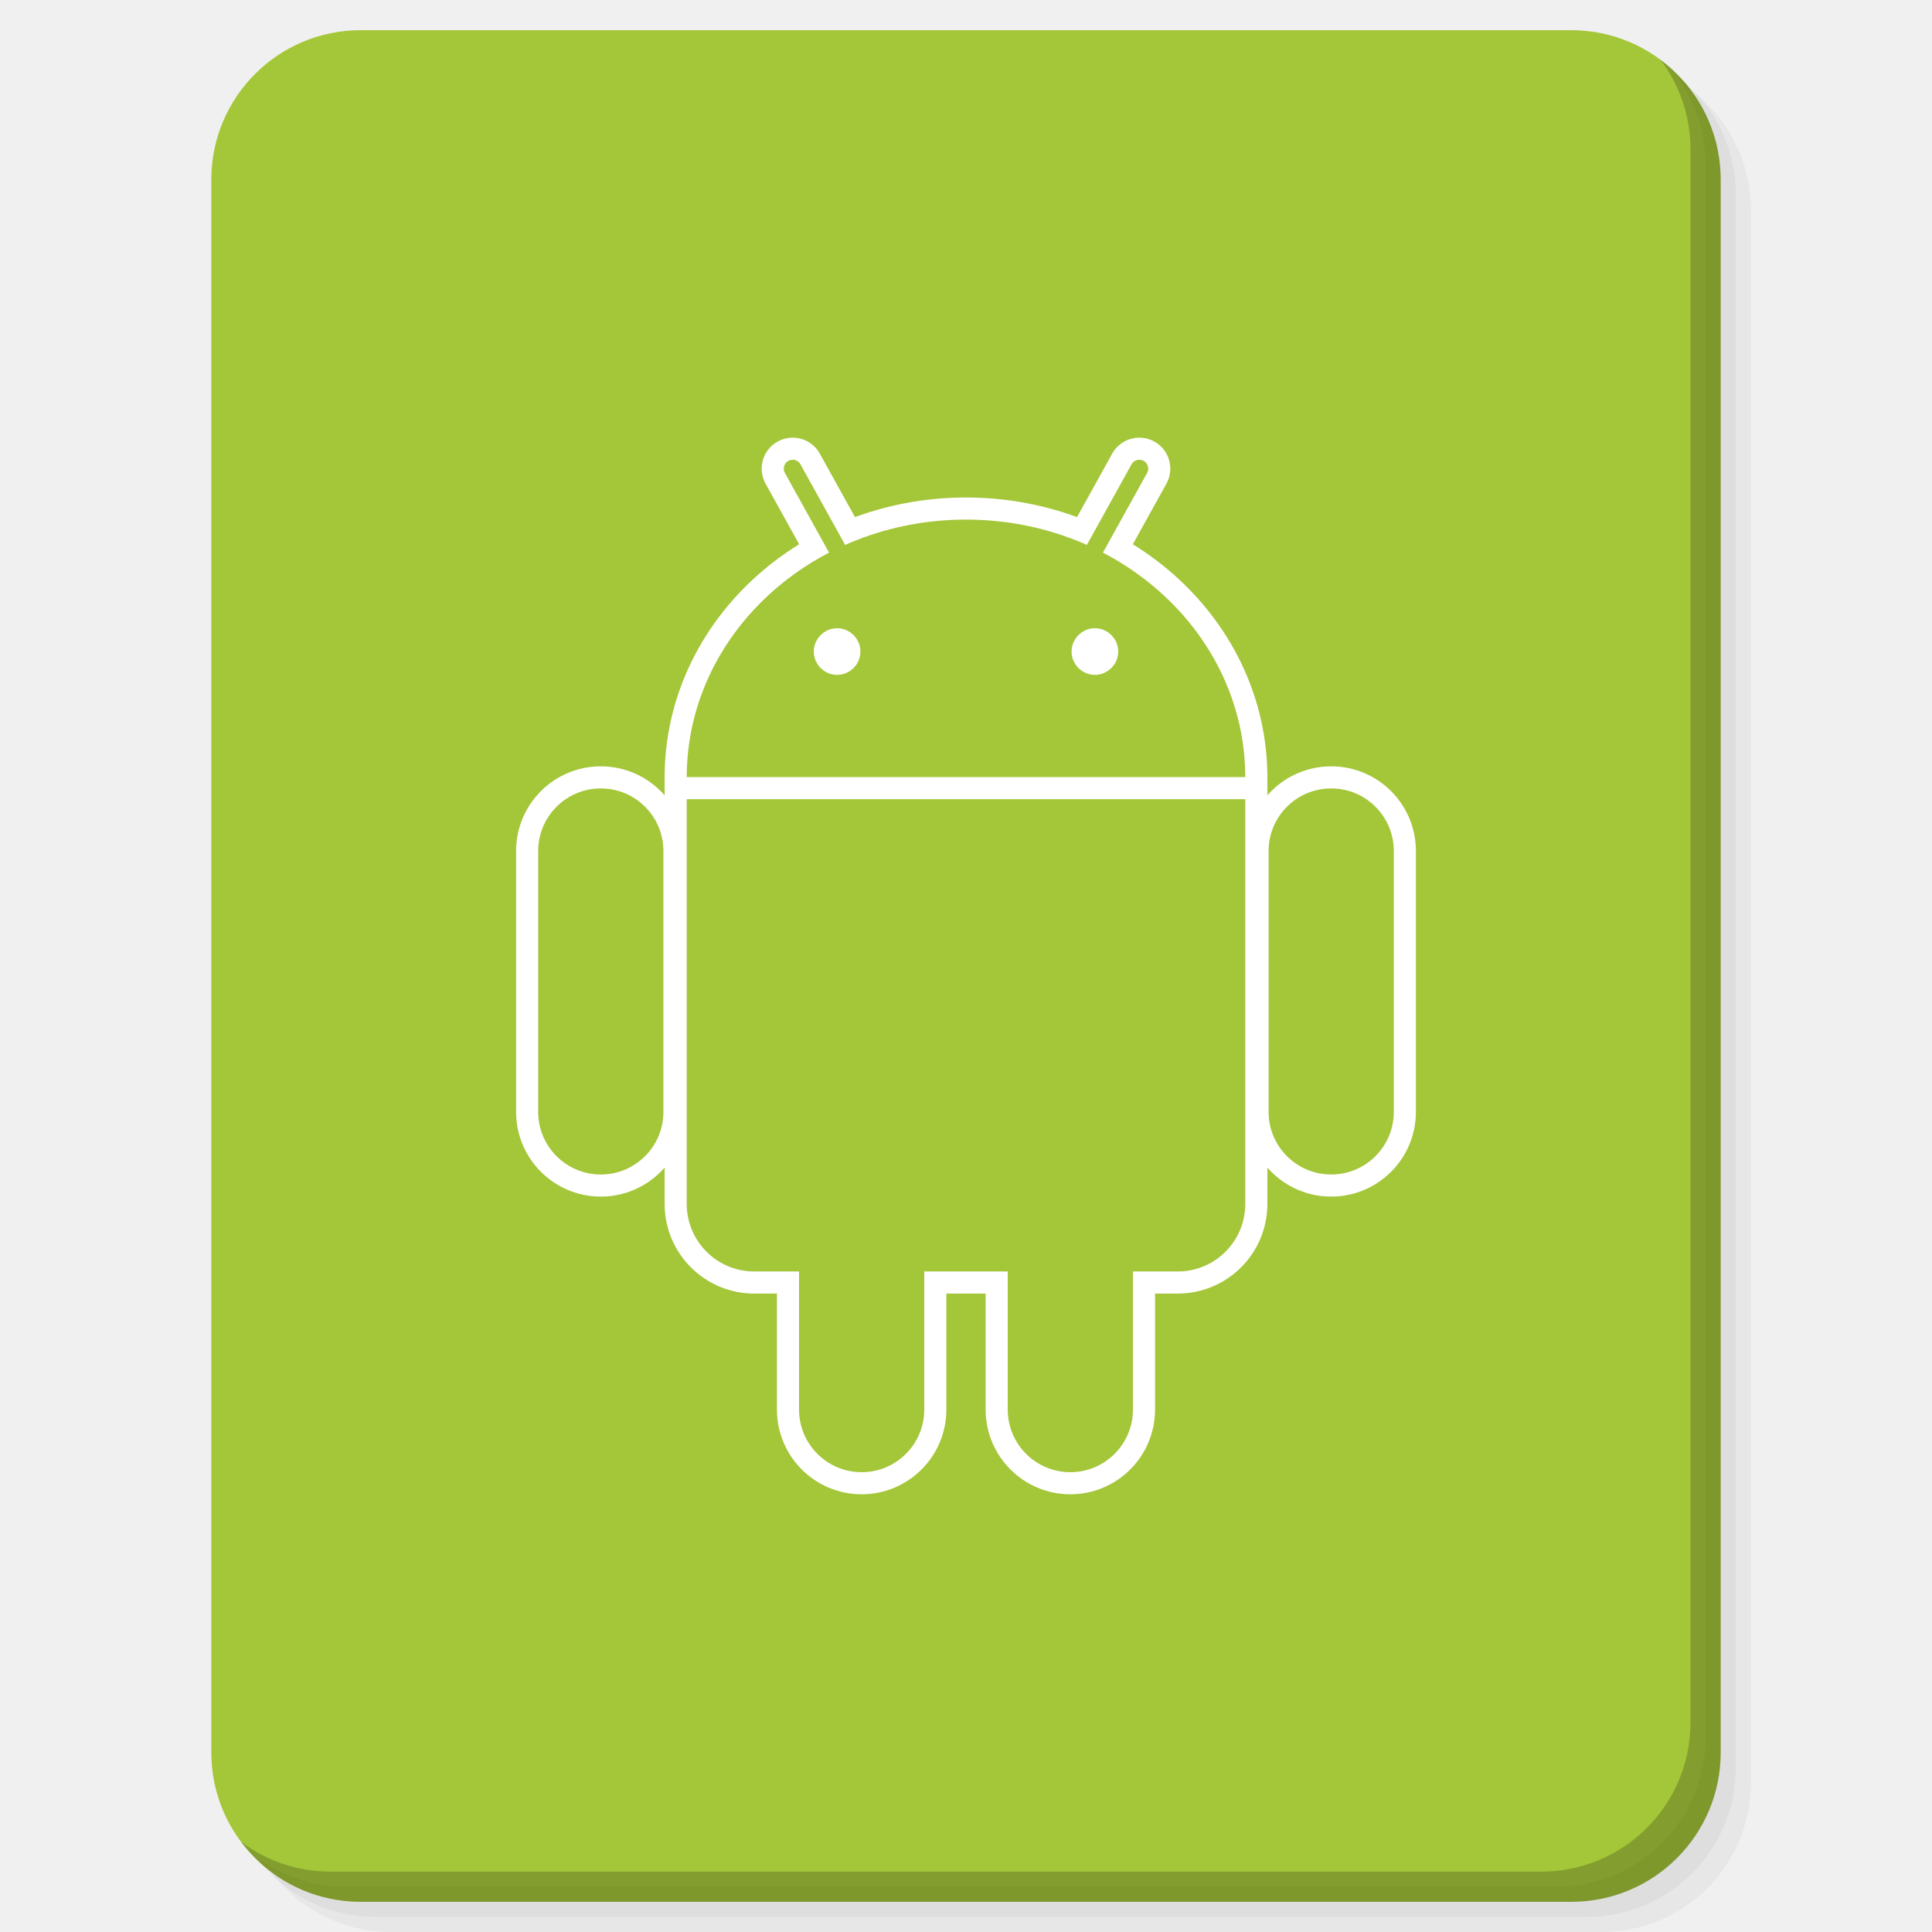
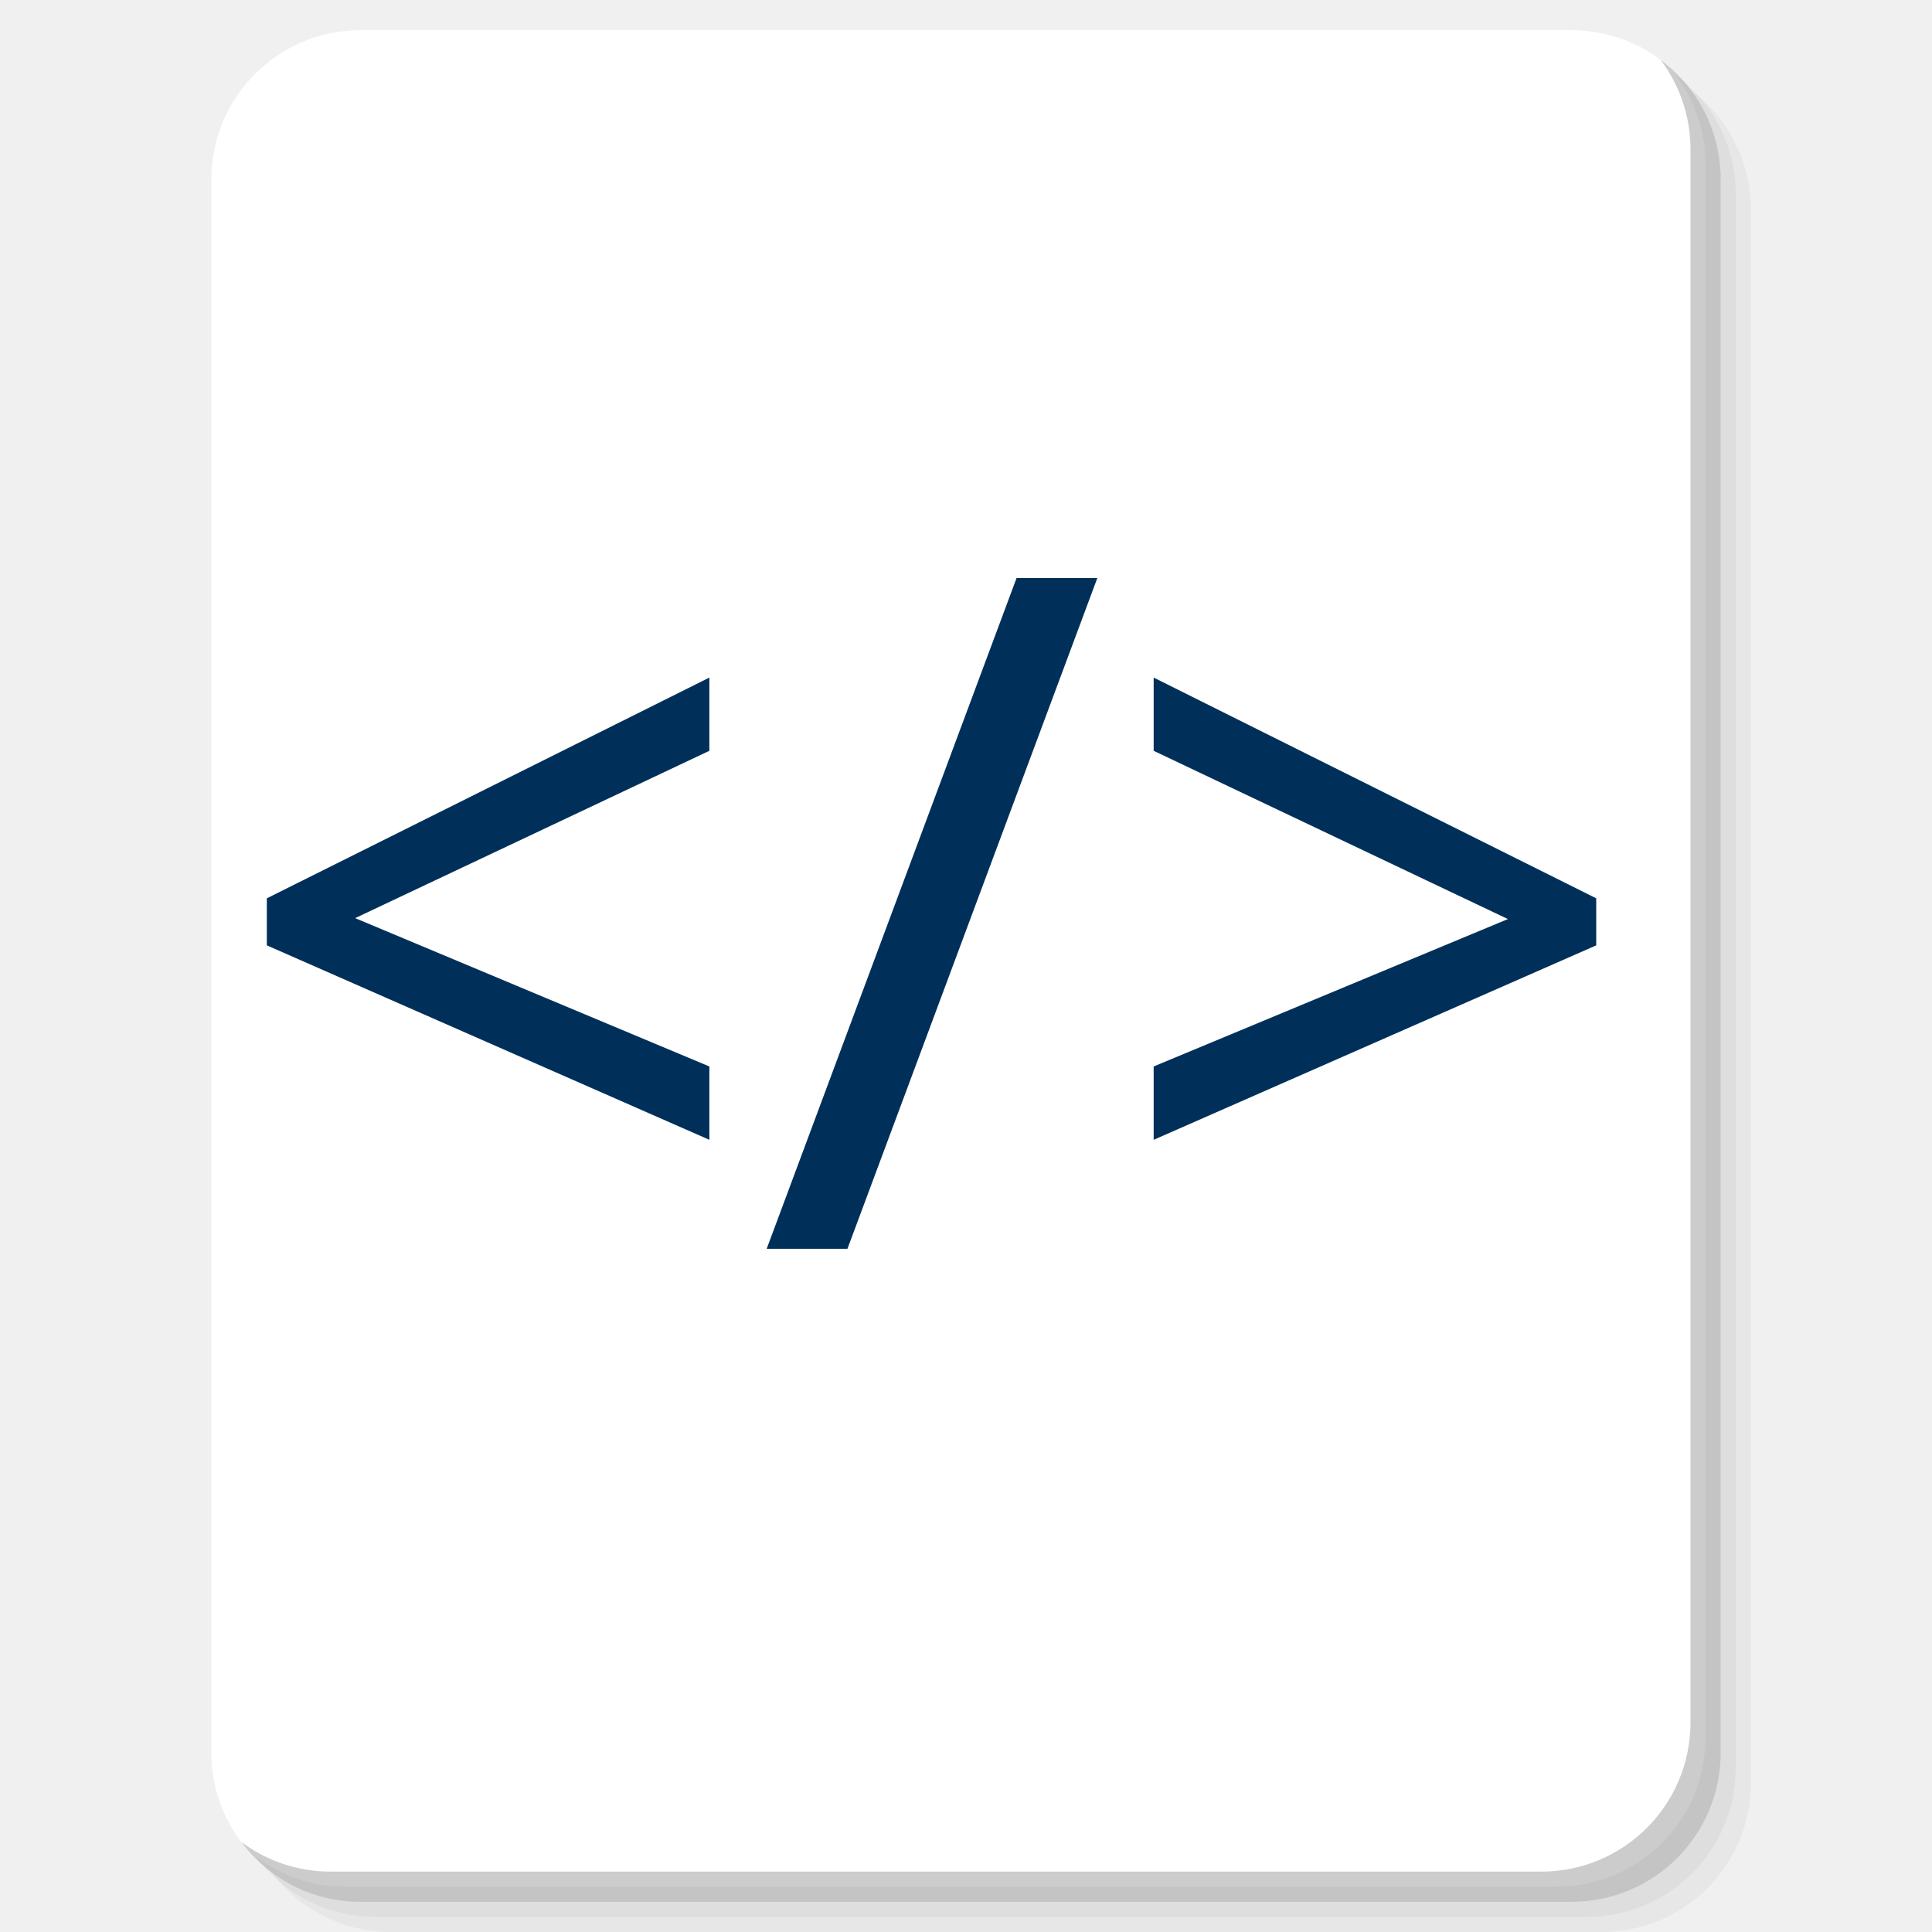
<svg xmlns="http://www.w3.org/2000/svg" xmlns:xlink="http://www.w3.org/1999/xlink" version="1.1" id="Layer_1" x="0px" y="0px" viewBox="0 0 256 256" enable-background="new 0 0 256 256" xml:space="preserve">
  <defs id="defs251">
    <clipPath id="b">
      <use width="100%" overflow="visible" xlink:href="#a" height="100%" id="use5" />
    </clipPath>
    <linearGradient x1="29.337" x2="81.837" y1="75.021" gradientUnits="userSpaceOnUse" y2="44.354" id="c">
      <stop id="stop10" offset="0" stop-opacity=".6" stop-color="#A52714" />
      <stop id="stop12" offset=".66" stop-opacity="0" stop-color="#A52714" />
    </linearGradient>
    <clipPath id="clipPath1232">
      <use width="100%" overflow="visible" xlink:href="#a" height="100%" id="use1230" />
    </clipPath>
    <clipPath id="clipPath1236">
      <use width="100%" overflow="visible" xlink:href="#a" height="100%" id="use1234" />
    </clipPath>
    <linearGradient x1="110.87" x2="52.538" y1="164.5" gradientUnits="userSpaceOnUse" y2="130.33" id="d">
      <stop id="stop23" offset="0" stop-opacity=".4" stop-color="#055524" />
      <stop id="stop25" offset=".33" stop-opacity="0" stop-color="#055524" />
    </linearGradient>
    <clipPath id="clipPath1244">
      <use width="100%" overflow="visible" xlink:href="#a" height="100%" id="use1242" />
    </clipPath>
    <clipPath id="clipPath1248">
      <use width="100%" overflow="visible" xlink:href="#a" height="100%" id="use1246" />
    </clipPath>
    <clipPath id="f">
      <use y="0" x="0" style="overflow:visible" id="use37" height="100%" xlink:href="#e" overflow="visible" width="100%" />
    </clipPath>
    <linearGradient x1="121.86" x2="136.55" y1="49.804" gradientUnits="userSpaceOnUse" y2="114.13" id="g">
      <stop id="stop42" offset="0" stop-opacity=".3" stop-color="#EA6100" />
      <stop id="stop44" offset=".66" stop-opacity="0" stop-color="#EA6100" />
    </linearGradient>
    <clipPath id="clipPath1258">
      <use width="100%" overflow="visible" xlink:href="#a" height="100%" id="use1256" />
    </clipPath>
    <clipPath id="clipPath1269">
      <use width="100%" overflow="visible" xlink:href="#a" height="100%" id="use1267" />
    </clipPath>
    <clipPath id="j">
      <use y="0" x="0" style="overflow:visible" id="use62" height="100%" xlink:href="#i" overflow="visible" width="100%" />
    </clipPath>
    <radialGradient id="l" gradientUnits="userSpaceOnUse" cy="55.948" cx="668.18" gradientTransform="translate(-576)" r="84.078">
      <stop stop-color="#3E2723" stop-opacity=".2" offset="0" id="stop73" />
      <stop stop-color="#3E2723" stop-opacity="0" offset="1" id="stop75" />
    </radialGradient>
    <clipPath id="clipPath1285">
      <use width="100%" overflow="visible" xlink:href="#a" height="100%" id="use1283" />
    </clipPath>
    <clipPath id="clipPath1289">
      <use width="100%" overflow="visible" xlink:href="#a" height="100%" id="use1287" />
    </clipPath>
    <clipPath id="n">
      <use y="0" x="0" style="overflow:visible" id="use83" height="100%" xlink:href="#m" overflow="visible" width="100%" />
    </clipPath>
    <radialGradient id="p" gradientUnits="userSpaceOnUse" cy="48.52" cx="597.88" gradientTransform="translate(-576)" r="78.044">
      <stop stop-color="#3E2723" stop-opacity=".2" offset="0" id="stop94" />
      <stop stop-color="#3E2723" stop-opacity="0" offset="1" id="stop96" />
    </radialGradient>
    <clipPath id="clipPath1305">
      <use width="100%" overflow="visible" xlink:href="#a" height="100%" id="use1303" />
    </clipPath>
    <radialGradient id="q" gradientUnits="userSpaceOnUse" cy="96.138" cx="671.84" gradientTransform="translate(-576)" r="87.87">
      <stop stop-color="#263238" stop-opacity=".2" offset="0" id="stop101" />
      <stop stop-color="#263238" stop-opacity="0" offset="1" id="stop103" />
    </radialGradient>
    <clipPath id="clipPath1312">
      <use width="100%" overflow="visible" xlink:href="#a" height="100%" id="use1310" />
    </clipPath>
    <clipPath id="clipPath1316">
      <use width="100%" overflow="visible" xlink:href="#a" height="100%" id="use1314" />
    </clipPath>
    <clipPath id="clipPath1320">
      <use width="100%" overflow="visible" xlink:href="#a" height="100%" id="use1318" />
    </clipPath>
    <clipPath id="clipPath1324">
      <use width="100%" overflow="visible" xlink:href="#a" height="100%" id="use1322" />
    </clipPath>
    <path d="m 8,184 h 83.77 l 38.88,-38.88 V 116 H 61.36 L 8,24.48 Z" id="e" />
    <path d="m 96,56 34.65,60 -38.88,68 H 184 V 56 Z" id="i" />
    <path d="M 21.97,8 V 48.34 L 61.36,116 96,56 h 88 V 8 Z" id="m" />
    <clipPath id="b-1">
      <use width="100%" overflow="visible" xlink:href="#a" height="100%" id="use5-7" />
    </clipPath>
    <clipPath id="clipPath1232-2">
      <use width="100%" overflow="visible" xlink:href="#a" height="100%" id="use1230-2" />
    </clipPath>
    <clipPath id="clipPath1236-6">
      <use width="100%" overflow="visible" xlink:href="#a" height="100%" id="use1234-1" />
    </clipPath>
    <clipPath id="clipPath1244-1">
      <use width="100%" overflow="visible" xlink:href="#a" height="100%" id="use1242-5" />
    </clipPath>
    <clipPath id="clipPath1248-9">
      <use width="100%" overflow="visible" xlink:href="#a" height="100%" id="use1246-4" />
    </clipPath>
    <clipPath id="f-9">
      <use y="0" x="0" style="overflow:visible" id="use37-0" height="100%" xlink:href="#e-8" overflow="visible" width="100%" />
    </clipPath>
    <clipPath id="clipPath1258-7">
      <use width="100%" overflow="visible" xlink:href="#a" height="100%" id="use1256-7" />
    </clipPath>
    <clipPath id="clipPath1269-1">
      <use width="100%" overflow="visible" xlink:href="#a" height="100%" id="use1267-1" />
    </clipPath>
    <clipPath id="j-5">
      <use y="0" x="0" style="overflow:visible" id="use62-9" height="100%" xlink:href="#i-5" overflow="visible" width="100%" />
    </clipPath>
    <radialGradient id="l-7" gradientUnits="userSpaceOnUse" cy="55.948" cx="668.18" gradientTransform="translate(-576)" r="84.078">
      <stop stop-color="#3E2723" stop-opacity=".2" offset="0" id="stop73-7" />
      <stop stop-color="#3E2723" stop-opacity="0" offset="1" id="stop75-6" />
    </radialGradient>
    <clipPath id="clipPath1285-7">
      <use width="100%" overflow="visible" xlink:href="#a" height="100%" id="use1283-3" />
    </clipPath>
    <clipPath id="clipPath1289-6">
      <use width="100%" overflow="visible" xlink:href="#a" height="100%" id="use1287-5" />
    </clipPath>
    <clipPath id="n-6">
      <use y="0" x="0" style="overflow:visible" id="use83-3" height="100%" xlink:href="#m-6" overflow="visible" width="100%" />
    </clipPath>
    <radialGradient id="p-9" gradientUnits="userSpaceOnUse" cy="48.52" cx="597.88" gradientTransform="translate(-576)" r="78.044">
      <stop stop-color="#3E2723" stop-opacity=".2" offset="0" id="stop94-4" />
      <stop stop-color="#3E2723" stop-opacity="0" offset="1" id="stop96-8" />
    </radialGradient>
    <clipPath id="clipPath1305-1">
      <use width="100%" overflow="visible" xlink:href="#a" height="100%" id="use1303-2" />
    </clipPath>
    <radialGradient id="q-9" gradientUnits="userSpaceOnUse" cy="96.138" cx="671.84" gradientTransform="translate(-576)" r="87.87">
      <stop stop-color="#263238" stop-opacity=".2" offset="0" id="stop101-3" />
      <stop stop-color="#263238" stop-opacity="0" offset="1" id="stop103-9" />
    </radialGradient>
    <clipPath id="clipPath1312-0">
      <use width="100%" overflow="visible" xlink:href="#a" height="100%" id="use1310-8" />
    </clipPath>
    <clipPath id="clipPath1316-8">
      <use width="100%" overflow="visible" xlink:href="#a" height="100%" id="use1314-5" />
    </clipPath>
    <clipPath id="clipPath1320-0">
      <use width="100%" overflow="visible" xlink:href="#a" height="100%" id="use1318-9" />
    </clipPath>
    <clipPath id="clipPath1324-6">
      <use width="100%" overflow="visible" xlink:href="#a" height="100%" id="use1322-3" />
    </clipPath>
    <path d="m 8,184 h 83.77 l 38.88,-38.88 V 116 H 61.36 L 8,24.48 Z" id="e-8" />
    <path d="m 96,56 34.65,60 -38.88,68 H 184 V 56 Z" id="i-5" />
    <path d="M 21.97,8 V 48.34 L 61.36,116 96,56 h 88 V 8 Z" id="m-6" />
    <radialGradient id="r" gradientUnits="userSpaceOnUse" cy="32.014" cx="34.286" gradientTransform="translate(-23.07961,-106.2699)" r="176.75">
      <stop stop-color="#fff" stop-opacity=".1" offset="0" id="stop130" />
      <stop stop-color="#fff" stop-opacity="0" offset="1" id="stop132" />
    </radialGradient>
    <clipPath id="b-0">
      <use y="0" x="0" style="overflow:visible" width="100%" overflow="visible" xlink:href="#a" height="100%" id="use5-5" />
    </clipPath>
    <clipPath id="clipPath963">
      <use y="0" x="0" style="overflow:visible" width="100%" overflow="visible" xlink:href="#a" height="100%" id="use961" />
    </clipPath>
    <clipPath id="clipPath967">
      <use y="0" x="0" style="overflow:visible" width="100%" overflow="visible" xlink:href="#a" height="100%" id="use965" />
    </clipPath>
    <radialGradient id="q-94" gradientUnits="userSpaceOnUse" cy="96.138" cx="671.84" gradientTransform="translate(-576)" r="87.87">
      <stop stop-color="#263238" stop-opacity=".2" offset="0" id="stop101-6" />
      <stop stop-color="#263238" stop-opacity="0" offset="1" id="stop103-92" />
    </radialGradient>
    <clipPath id="clipPath974">
      <use y="0" x="0" style="overflow:visible" width="100%" overflow="visible" xlink:href="#a" height="100%" id="use972" />
    </clipPath>
    <radialGradient id="p-2" gradientUnits="userSpaceOnUse" cy="48.52" cx="597.88" gradientTransform="translate(-576)" r="78.044">
      <stop stop-color="#3E2723" stop-opacity=".2" offset="0" id="stop94-47" />
      <stop stop-color="#3E2723" stop-opacity="0" offset="1" id="stop96-7" />
    </radialGradient>
    <clipPath id="clipPath981">
      <use y="0" x="0" style="overflow:visible" width="100%" overflow="visible" xlink:href="#a" height="100%" id="use979" />
    </clipPath>
    <clipPath id="clipPath985">
      <use y="0" x="0" style="overflow:visible" width="100%" overflow="visible" xlink:href="#a" height="100%" id="use983" />
    </clipPath>
    <clipPath id="n-5">
      <use width="100%" overflow="visible" xlink:href="#m-0" height="100%" id="use83-4" style="overflow:visible" x="0" y="0" />
    </clipPath>
    <radialGradient id="l-2" gradientUnits="userSpaceOnUse" cy="55.948" cx="668.18" gradientTransform="translate(-576)" r="84.078">
      <stop stop-color="#3E2723" stop-opacity=".2" offset="0" id="stop73-8" />
      <stop stop-color="#3E2723" stop-opacity="0" offset="1" id="stop75-9" />
    </radialGradient>
    <clipPath id="clipPath997">
      <use y="0" x="0" style="overflow:visible" width="100%" overflow="visible" xlink:href="#a" height="100%" id="use995" />
    </clipPath>
    <clipPath id="clipPath1001">
      <use y="0" x="0" style="overflow:visible" width="100%" overflow="visible" xlink:href="#a" height="100%" id="use999" />
    </clipPath>
    <clipPath id="j-3">
      <use width="100%" overflow="visible" xlink:href="#i-1" height="100%" id="use62-6" style="overflow:visible" x="0" y="0" />
    </clipPath>
    <clipPath id="clipPath1010">
      <use y="0" x="0" style="overflow:visible" width="100%" overflow="visible" xlink:href="#a" height="100%" id="use1008" />
    </clipPath>
    <clipPath id="clipPath1017">
      <use y="0" x="0" style="overflow:visible" width="100%" overflow="visible" xlink:href="#a" height="100%" id="use1015" />
    </clipPath>
    <clipPath id="f-0">
      <use width="100%" overflow="visible" xlink:href="#e-1" height="100%" id="use37-5" style="overflow:visible" x="0" y="0" />
    </clipPath>
    <clipPath id="clipPath1029">
      <use y="0" x="0" style="overflow:visible" width="100%" overflow="visible" xlink:href="#a" height="100%" id="use1027" />
    </clipPath>
    <clipPath id="clipPath1033">
      <use y="0" x="0" style="overflow:visible" width="100%" overflow="visible" xlink:href="#a" height="100%" id="use1031" />
    </clipPath>
    <clipPath id="clipPath1043">
      <use y="0" x="0" style="overflow:visible" width="100%" overflow="visible" xlink:href="#a" height="100%" id="use1041" />
    </clipPath>
    <clipPath id="clipPath1047">
      <use y="0" x="0" style="overflow:visible" width="100%" overflow="visible" xlink:href="#a" height="100%" id="use1045" />
    </clipPath>
    <path id="e-1" d="m 8,184 h 83.77 l 38.88,-38.88 V 116 H 61.36 L 8,24.48 Z" />
    <path id="i-1" d="m 96,56 34.65,60 -38.88,68 H 184 V 56 Z" />
    <path id="m-0" d="M 21.97,8 V 48.34 L 61.36,116 96,56 h 88 V 8 Z" />
    <circle r="88" cx="96" cy="96" id="a" />
    <path d="m8 184h83.77l38.88-38.88v-29.12h-69.29l-53.36-91.52z" id="e-6" />
    <path d="m96 56l34.65 60-38.88 68h92.23v-128z" id="i-2" />
    <path d="m21.97 8v40.34l39.39 67.66 34.64-60h88v-48z" id="m-8" />
    <defs id="defs1820">
      <path d="M 21.97,8 V 48.34 L 61.36,116 96,56 h 88 V 8 Z" id="path1928" />
    </defs>
    <clipPath id="n-7">
      <use id="use1822" height="100%" xlink:href="#m-8" overflow="visible" width="100%" style="overflow:visible" x="0" y="0" />
    </clipPath>
    <defs id="defs1799">
      <path d="m 96,56 34.65,60 -38.88,68 H 184 V 56 Z" id="path1918" />
    </defs>
    <clipPath id="j-6">
      <use id="use1801" height="100%" xlink:href="#i-2" overflow="visible" width="100%" style="overflow:visible" x="0" y="0" />
    </clipPath>
    <defs id="defs1774">
      <path d="m 8,184 h 83.77 l 38.88,-38.88 V 116 H 61.36 L 8,24.48 Z" id="path1902" />
    </defs>
    <clipPath id="f-06">
      <use id="use1776" height="100%" xlink:href="#e-6" overflow="visible" width="100%" style="overflow:visible" x="0" y="0" />
    </clipPath>
    <linearGradient x1="110.87" x2="52.538" y1="164.5" gradientUnits="userSpaceOnUse" y2="130.33" id="linearGradient1897">
      <stop id="stop1762" offset="0" stop-opacity=".4" stop-color="#055524" />
      <stop id="stop1764" offset=".33" stop-opacity="0" stop-color="#055524" />
    </linearGradient>
    <linearGradient x1="29.337" x2="81.837" y1="75.021" gradientUnits="userSpaceOnUse" y2="44.354" id="linearGradient1889">
      <stop id="stop1749" offset="0" stop-opacity=".6" stop-color="#A52714" />
      <stop id="stop1751" offset=".66" stop-opacity="0" stop-color="#A52714" />
    </linearGradient>
    <linearGradient id="linearGradient1910" y2="114.13" gradientUnits="userSpaceOnUse" y1="49.804" x2="136.55" x1="121.86">
      <stop stop-color="#EA6100" stop-opacity=".3" offset="0" id="stop1781" />
      <stop stop-color="#EA6100" stop-opacity="0" offset=".66" id="stop1783" />
    </linearGradient>
    <clipPath id="b-3">
      <use y="0" x="0" style="overflow:visible" width="100%" overflow="visible" xlink:href="#a" height="100%" id="use5-1" />
    </clipPath>
    <clipPath id="clipPath1024">
      <use y="0" x="0" style="overflow:visible" width="100%" overflow="visible" xlink:href="#a" height="100%" id="use1022" />
    </clipPath>
    <clipPath id="clipPath1028">
      <use y="0" x="0" style="overflow:visible" width="100%" overflow="visible" xlink:href="#a" height="100%" id="use1026" />
    </clipPath>
    <clipPath id="clipPath1035">
      <use y="0" x="0" style="overflow:visible" width="100%" overflow="visible" xlink:href="#a" height="100%" id="use1033" />
    </clipPath>
    <clipPath id="clipPath1039">
      <use y="0" x="0" style="overflow:visible" width="100%" overflow="visible" xlink:href="#a" height="100%" id="use1037" />
    </clipPath>
    <clipPath id="f-6">
      <use y="0" x="0" style="overflow:visible" id="use37-8" height="100%" xlink:href="#e-61" overflow="visible" width="100%" />
    </clipPath>
    <clipPath id="clipPath1048">
      <use y="0" x="0" style="overflow:visible" width="100%" overflow="visible" xlink:href="#a" height="100%" id="use1046" />
    </clipPath>
    <clipPath id="clipPath1058">
      <use y="0" x="0" style="overflow:visible" width="100%" overflow="visible" xlink:href="#a" height="100%" id="use1056" />
    </clipPath>
    <clipPath id="j-66">
      <use y="0" x="0" style="overflow:visible" id="use62-4" height="100%" xlink:href="#i-59" overflow="visible" width="100%" />
    </clipPath>
    <radialGradient id="l-9" gradientUnits="userSpaceOnUse" cy="55.948" cx="668.18" gradientTransform="translate(-576)" r="84.078">
      <stop stop-color="#3E2723" stop-opacity=".2" offset="0" id="stop73-5" />
      <stop stop-color="#3E2723" stop-opacity="0" offset="1" id="stop75-0" />
    </radialGradient>
    <clipPath id="clipPath1073">
      <use y="0" x="0" style="overflow:visible" width="100%" overflow="visible" xlink:href="#a" height="100%" id="use1071" />
    </clipPath>
    <clipPath id="clipPath1077">
      <use y="0" x="0" style="overflow:visible" width="100%" overflow="visible" xlink:href="#a" height="100%" id="use1075" />
    </clipPath>
    <clipPath id="n-4">
      <use y="0" x="0" style="overflow:visible" id="use83-8" height="100%" xlink:href="#m-4" overflow="visible" width="100%" />
    </clipPath>
    <radialGradient id="p-7" gradientUnits="userSpaceOnUse" cy="48.52" cx="597.88" gradientTransform="translate(-576)" r="78.044">
      <stop stop-color="#3E2723" stop-opacity=".2" offset="0" id="stop94-1" />
      <stop stop-color="#3E2723" stop-opacity="0" offset="1" id="stop96-72" />
    </radialGradient>
    <clipPath id="clipPath1092">
      <use y="0" x="0" style="overflow:visible" width="100%" overflow="visible" xlink:href="#a" height="100%" id="use1090" />
    </clipPath>
    <radialGradient id="q-7" gradientUnits="userSpaceOnUse" cy="96.138" cx="671.84" gradientTransform="translate(-576)" r="87.87">
      <stop stop-color="#263238" stop-opacity=".2" offset="0" id="stop101-2" />
      <stop stop-color="#263238" stop-opacity="0" offset="1" id="stop103-2" />
    </radialGradient>
    <clipPath id="clipPath1099">
      <use y="0" x="0" style="overflow:visible" width="100%" overflow="visible" xlink:href="#a" height="100%" id="use1097" />
    </clipPath>
    <clipPath id="clipPath1103">
      <use y="0" x="0" style="overflow:visible" width="100%" overflow="visible" xlink:href="#a" height="100%" id="use1101" />
    </clipPath>
    <clipPath id="clipPath1107">
      <use y="0" x="0" style="overflow:visible" width="100%" overflow="visible" xlink:href="#a" height="100%" id="use1105" />
    </clipPath>
    <clipPath id="clipPath1111">
      <use y="0" x="0" style="overflow:visible" width="100%" overflow="visible" xlink:href="#a" height="100%" id="use1109" />
    </clipPath>
    <radialGradient id="r-6" gradientUnits="userSpaceOnUse" cy="32.014" cx="34.286" gradientTransform="translate(-7,-7)" r="176.75">
      <stop stop-color="#fff" stop-opacity=".1" offset="0" id="stop130-1" />
      <stop stop-color="#fff" stop-opacity="0" offset="1" id="stop132-0" />
    </radialGradient>
    <path d="m 8,184 h 83.77 l 38.88,-38.88 V 116 H 61.36 L 8,24.48 Z" id="e-61" />
    <path d="m 96,56 34.65,60 -38.88,68 H 184 V 56 Z" id="i-59" />
    <path d="M 21.97,8 V 48.34 L 61.36,116 96,56 h 88 V 8 Z" id="m-4" />
    <clipPath id="b-9">
      <use y="0" x="0" style="overflow:visible" width="100%" overflow="visible" xlink:href="#a" height="100%" id="use5-0" />
    </clipPath>
    <clipPath id="clipPath1024-7">
      <use y="0" x="0" style="overflow:visible" width="100%" overflow="visible" xlink:href="#a" height="100%" id="use1022-7" />
    </clipPath>
    <clipPath id="clipPath1028-1">
      <use y="0" x="0" style="overflow:visible" width="100%" overflow="visible" xlink:href="#a" height="100%" id="use1026-1" />
    </clipPath>
    <clipPath id="clipPath1035-7">
      <use y="0" x="0" style="overflow:visible" width="100%" overflow="visible" xlink:href="#a" height="100%" id="use1033-7" />
    </clipPath>
    <clipPath id="clipPath1039-6">
      <use y="0" x="0" style="overflow:visible" width="100%" overflow="visible" xlink:href="#a" height="100%" id="use1037-7" />
    </clipPath>
    <clipPath id="f-3">
      <use y="0" x="0" style="overflow:visible" id="use37-6" height="100%" xlink:href="#e-9" overflow="visible" width="100%" />
    </clipPath>
    <clipPath id="clipPath1048-3">
      <use y="0" x="0" style="overflow:visible" width="100%" overflow="visible" xlink:href="#a" height="100%" id="use1046-9" />
    </clipPath>
    <clipPath id="clipPath1058-4">
      <use y="0" x="0" style="overflow:visible" width="100%" overflow="visible" xlink:href="#a" height="100%" id="use1056-8" />
    </clipPath>
    <clipPath id="j-1">
      <use y="0" x="0" style="overflow:visible" id="use62-2" height="100%" xlink:href="#i-6" overflow="visible" width="100%" />
    </clipPath>
    <radialGradient id="l-93" gradientUnits="userSpaceOnUse" cy="55.948" cx="668.18" gradientTransform="translate(-576)" r="84.078">
      <stop stop-color="#3E2723" stop-opacity=".2" offset="0" id="stop73-9" />
      <stop stop-color="#3E2723" stop-opacity="0" offset="1" id="stop75-08" />
    </radialGradient>
    <clipPath id="clipPath1073-8">
      <use y="0" x="0" style="overflow:visible" width="100%" overflow="visible" xlink:href="#a" height="100%" id="use1071-5" />
    </clipPath>
    <clipPath id="clipPath1077-0">
      <use y="0" x="0" style="overflow:visible" width="100%" overflow="visible" xlink:href="#a" height="100%" id="use1075-9" />
    </clipPath>
    <clipPath id="n-63">
      <use y="0" x="0" style="overflow:visible" id="use83-85" height="100%" xlink:href="#m-2" overflow="visible" width="100%" />
    </clipPath>
    <radialGradient id="p-6" gradientUnits="userSpaceOnUse" cy="48.52" cx="597.88" gradientTransform="translate(-576)" r="78.044">
      <stop stop-color="#3E2723" stop-opacity=".2" offset="0" id="stop94-11" />
      <stop stop-color="#3E2723" stop-opacity="0" offset="1" id="stop96-5" />
    </radialGradient>
    <clipPath id="clipPath1092-9">
      <use y="0" x="0" style="overflow:visible" width="100%" overflow="visible" xlink:href="#a" height="100%" id="use1090-8" />
    </clipPath>
    <radialGradient id="q-4" gradientUnits="userSpaceOnUse" cy="96.138" cx="671.84" gradientTransform="translate(-576)" r="87.87">
      <stop stop-color="#263238" stop-opacity=".2" offset="0" id="stop101-8" />
      <stop stop-color="#263238" stop-opacity="0" offset="1" id="stop103-1" />
    </radialGradient>
    <clipPath id="clipPath1099-0">
      <use y="0" x="0" style="overflow:visible" width="100%" overflow="visible" xlink:href="#a" height="100%" id="use1097-3" />
    </clipPath>
    <clipPath id="clipPath1103-0">
      <use y="0" x="0" style="overflow:visible" width="100%" overflow="visible" xlink:href="#a" height="100%" id="use1101-4" />
    </clipPath>
    <clipPath id="clipPath1107-4">
      <use y="0" x="0" style="overflow:visible" width="100%" overflow="visible" xlink:href="#a" height="100%" id="use1105-4" />
    </clipPath>
    <clipPath id="clipPath1111-4">
      <use y="0" x="0" style="overflow:visible" width="100%" overflow="visible" xlink:href="#a" height="100%" id="use1109-7" />
    </clipPath>
    <radialGradient id="r-63" gradientUnits="userSpaceOnUse" cy="32.014" cx="34.286" gradientTransform="translate(-7,-7)" r="176.75">
      <stop stop-color="#fff" stop-opacity=".1" offset="0" id="stop130-17" />
      <stop stop-color="#fff" stop-opacity="0" offset="1" id="stop132-5" />
    </radialGradient>
    <path d="m 8,184 h 83.77 l 38.88,-38.88 V 116 H 61.36 L 8,24.48 Z" id="e-9" />
    <path d="m 96,56 34.65,60 -38.88,68 H 184 V 56 Z" id="i-6" />
    <path d="M 21.97,8 V 48.34 L 61.36,116 96,56 h 88 V 8 Z" id="m-2" />
    <filter y="-0.25" height="1.5" style="color-interpolation-filters:sRGB;" id="filter1161">
      <feGaussianBlur stdDeviation="5" result="result6" id="feGaussianBlur1151" />
      <feComposite result="result8" in="SourceGraphic" operator="atop" in2="result6" id="feComposite1153" />
      <feComposite result="result9" operator="over" in2="SourceAlpha" in="result8" id="feComposite1155" />
      <feColorMatrix values="1 0 0 0 0 0 1 0 0 0 0 0 1 0 0 0 0 0 1 0 " result="result10" id="feColorMatrix1157" />
      <feBlend in="result10" mode="normal" in2="result6" id="feBlend1159" />
    </filter>
    <filter style="color-interpolation-filters:sRGB;" id="filter1179">
      <feMorphology result="result1" in="SourceAlpha" operator="dilate" radius="3.6" id="feMorphology1167" />
      <feGaussianBlur stdDeviation="3.6" in="result1" result="result0" id="feGaussianBlur1169" />
      <feDiffuseLighting surfaceScale="-5" id="feDiffuseLighting1173">
        <feDistantLight elevation="45" azimuth="225" id="feDistantLight1171" />
      </feDiffuseLighting>
      <feComposite in2="result0" operator="in" result="result91" id="feComposite1175" />
      <feComposite in="SourceGraphic" in2="result91" id="feComposite1177" />
    </filter>
    <clipPath clipPathUnits="userSpaceOnUse" id="clipPath1201">
      <rect style="display:inline;fill:#d38d5f;fill-opacity:1;stroke:none;stroke-width:3.159;stroke-linecap:butt;stroke-linejoin:bevel;stroke-miterlimit:4;stroke-dasharray:none;stroke-opacity:1;paint-order:fill markers stroke" id="rect1203" width="200" height="240" x="-219.5" y="-92.5" ry="19.5" transform="scale(-1)" />
    </clipPath>
    <clipPath clipPathUnits="userSpaceOnUse" id="clipPath1201-3">
      <rect style="display:inline;fill:#d38d5f;fill-opacity:1;stroke:none;stroke-width:3.159;stroke-linecap:butt;stroke-linejoin:bevel;stroke-miterlimit:4;stroke-dasharray:none;stroke-opacity:1;paint-order:fill markers stroke" id="rect1203-6" width="200" height="240" x="-219.5" y="-92.5" ry="19.5" transform="scale(-1)" />
    </clipPath>
    <filter style="color-interpolation-filters:sRGB" id="filter1179-7">
      <feMorphology result="result1" in="SourceAlpha" operator="dilate" radius="3.6" id="feMorphology1167-5" />
      <feGaussianBlur stdDeviation="3.6" in="result1" result="result0" id="feGaussianBlur1169-3" />
      <feDiffuseLighting surfaceScale="-5" id="feDiffuseLighting1173-5">
        <feDistantLight elevation="45" azimuth="225" id="feDistantLight1171-6" />
      </feDiffuseLighting>
      <feComposite in2="result0" operator="in" result="result91" id="feComposite1175-2" />
      <feComposite in="SourceGraphic" in2="result91" id="feComposite1177-9" />
    </filter>
    <clipPath clipPathUnits="userSpaceOnUse" id="clipPath1201-3-3">
      <rect style="display:inline;fill:#d38d5f;fill-opacity:1;stroke:none;stroke-width:3.159;stroke-linecap:butt;stroke-linejoin:bevel;stroke-miterlimit:4;stroke-dasharray:none;stroke-opacity:1;paint-order:fill markers stroke" id="rect1203-6-6" width="200" height="240" x="-219.5" y="-92.5" ry="19.5" transform="scale(-1)" />
    </clipPath>
    <clipPath clipPathUnits="userSpaceOnUse" id="clipPath1201-3-36">
      <rect style="display:inline;fill:#d38d5f;fill-opacity:1;stroke:none;stroke-width:3.159;stroke-linecap:butt;stroke-linejoin:bevel;stroke-miterlimit:4;stroke-dasharray:none;stroke-opacity:1;paint-order:fill markers stroke" id="rect1203-6-7" width="200" height="240" x="-219.5" y="-92.5" ry="19.5" transform="scale(-1)" />
    </clipPath>
    <clipPath clipPathUnits="userSpaceOnUse" id="clipPath1201-3-36-3">
      <rect style="display:inline;fill:#d38d5f;fill-opacity:1;stroke:none;stroke-width:3.159;stroke-linecap:butt;stroke-linejoin:bevel;stroke-miterlimit:4;stroke-dasharray:none;stroke-opacity:1;paint-order:fill markers stroke" id="rect1203-6-7-5" width="200" height="240" x="-219.5" y="-92.5" ry="19.5" transform="scale(-1)" />
    </clipPath>
    <clipPath clipPathUnits="userSpaceOnUse" id="clipPath1201-3-6">
      <rect style="display:inline;fill:#d38d5f;fill-opacity:1;stroke:none;stroke-width:3.159;stroke-linecap:butt;stroke-linejoin:bevel;stroke-miterlimit:4;stroke-dasharray:none;stroke-opacity:1;paint-order:fill markers stroke" id="rect1203-6-2" width="200" height="240" x="-219.5" y="-92.5" ry="19.5" transform="scale(-1)" />
    </clipPath>
    <clipPath clipPathUnits="userSpaceOnUse" id="clipPath1201-36">
      <rect style="display:inline;fill:#d38d5f;fill-opacity:1;stroke:none;stroke-width:3.159;stroke-linecap:butt;stroke-linejoin:bevel;stroke-miterlimit:4;stroke-dasharray:none;stroke-opacity:1;paint-order:fill markers stroke" id="rect1203-0" width="200" height="240" x="-219.5" y="-92.5" ry="19.5" transform="scale(-1)" />
    </clipPath>
    <filter style="color-interpolation-filters:sRGB" id="filter1179-6">
      <feMorphology result="result1" in="SourceAlpha" operator="dilate" radius="3.6" id="feMorphology1167-2" />
      <feGaussianBlur stdDeviation="3.6" in="result1" result="result0" id="feGaussianBlur1169-6" />
      <feDiffuseLighting surfaceScale="-5" id="feDiffuseLighting1173-1">
        <feDistantLight elevation="45" azimuth="225" id="feDistantLight1171-8" />
      </feDiffuseLighting>
      <feComposite in2="result0" operator="in" result="result91" id="feComposite1175-7" />
      <feComposite in="SourceGraphic" in2="result91" id="feComposite1177-92" />
    </filter>
  </defs>
  <g id="layer2" style="display:inline">
-     <rect style="display:inline;opacity:1;fill:#a4c639;fill-opacity:1;fill-rule:nonzero;stroke:none;stroke-width:0.527;stroke-linecap:butt;stroke-linejoin:bevel;stroke-miterlimit:4;stroke-dasharray:none;stroke-opacity:1;paint-order:fill markers stroke" id="rect1200-2-7" width="200" height="248" x="28" y="4" ry="19.799" />
+     <rect style="display:inline;opacity:1;fill:#ffffff;fill-opacity:1;fill-rule:nonzero;stroke:none;stroke-width:0.527;stroke-linecap:butt;stroke-linejoin:bevel;stroke-miterlimit:4;stroke-dasharray:none;stroke-opacity:1;paint-order:fill markers stroke" id="rect1200-2-7" width="200" height="248" x="28" y="4" ry="19.799" />
  </g>
  <g id="layer1" style="display:inline">
-     <g transform="matrix(0.4066484,0,0,0.4066484,128,86.33435)" id="g857">
-       <g style="fill:#a4c639" id="g17">
-         <use height="100%" width="100%" y="0" x="0" style="stroke:#ffffff;stroke-width:14.4" id="use2" xlink:href="#b-7" />
-         <use height="100%" width="100%" y="0" x="0" id="use4" transform="scale(-1,1)" xlink:href="#a-3" />
-         <g style="stroke:#ffffff;stroke-width:7.2" id="a-3">
-           <rect id="rect6" x="14" y="-86" width="13" height="86" transform="rotate(29)" rx="6.5" />
-           <rect x="-143" y="41" width="48" height="133" rx="24" id="c-6" />
-           <use height="100%" width="100%" id="use9" xlink:href="#c-6" x="85" y="97" />
-         </g>
-         <g id="b-7">
-           <ellipse cx="0" id="ellipse12" ry="84" rx="91" cy="41" />
-           <rect id="rect14" x="-91" y="20" width="182" height="182" rx="22" />
-         </g>
-       </g>
-       <g style="fill:#ffffff;stroke:#ffffff;stroke-width:7.2" id="g25">
-         <path id="path19" d="M -95,44.5 H 95" />
-         <circle cy="0" id="circle21" r="4" cx="-42" />
-         <circle cy="0" id="circle23" r="4" cx="42" />
-       </g>
-     </g>
+     <text xml:space="preserve" style="font-style:normal;font-weight:normal;font-size:25.934px;line-height:1.25;font-family:sans-serif;letter-spacing:0px;word-spacing:0px;display:inline;fill:#003059;fill-opacity:1;stroke:none;stroke-width:0.648" x="29.136" y="165.469" id="text1111">
+       <tspan id="tspan1109" x="29.136" y="165.469" style="font-style:normal;font-variant:normal;font-weight:normal;font-stretch:normal;font-size:124.481px;font-family:'Star Labs';-inkscape-font-specification:'Star Labs';fill:#003059;fill-opacity:1;stroke-width:0.648">&lt;/&gt;</tspan>
+     </text>
  </g>
  <g id="layer6" style="display:inline">
    <path style="display:inline;opacity:0.2;fill:#000000;fill-opacity:0.2;fill-rule:nonzero;stroke:none;stroke-width:0.527;stroke-linecap:butt;stroke-linejoin:bevel;stroke-miterlimit:4;stroke-dasharray:none;stroke-opacity:1;paint-order:fill markers stroke" d="M 222.053,9.947 C 224.522,13.25 226,17.34 226,21.799 V 230.201 C 226,241.17 217.17,250 206.201,250 H 45.799 C 41.34,250 37.25,248.522 33.947,246.053 37.552,250.874 43.289,254 49.799,254 H 210.201 C 221.17,254 230,245.17 230,234.201 V 25.799 c 0,-6.51 -3.126,-12.247 -7.947,-15.852 z" id="rect1200" />
    <path style="display:inline;opacity:1;fill:#000000;fill-opacity:0.2;fill-rule:nonzero;stroke:none;stroke-width:0.527;stroke-linecap:butt;stroke-linejoin:bevel;stroke-miterlimit:4;stroke-dasharray:none;stroke-opacity:1;paint-order:fill markers stroke" d="m 220.053,7.947 c 2.469,3.303 3.947,7.393 3.947,11.852 V 228.201 C 224,239.17 215.17,248 204.201,248 H 43.799 c -4.459,0 -8.549,-1.478 -11.852,-3.947 3.605,4.822 9.342,7.947 15.852,7.947 H 208.201 C 219.17,252 228,243.17 228,232.201 V 23.799 c 0,-6.51 -3.126,-12.247 -7.947,-15.852 z" id="rect1200-0" />
    <path style="display:inline;opacity:0.2;fill:#000000;fill-opacity:0.2;fill-rule:nonzero;stroke:none;stroke-width:0.527;stroke-linecap:butt;stroke-linejoin:bevel;stroke-miterlimit:4;stroke-dasharray:none;stroke-opacity:1;paint-order:fill markers stroke" d="M 224.053,11.947 C 226.522,15.25 228,19.34 228,23.799 V 232.201 C 228,243.17 219.17,252 208.201,252 H 47.799 c -4.459,0 -8.549,-1.478 -11.852,-3.947 C 39.552,252.874 45.289,256 51.799,256 H 212.201 C 223.17,256 232,247.17 232,236.201 V 27.799 c 0,-6.51 -3.126,-12.247 -7.947,-15.852 z" id="rect1200-9" />
  </g>
</svg>
